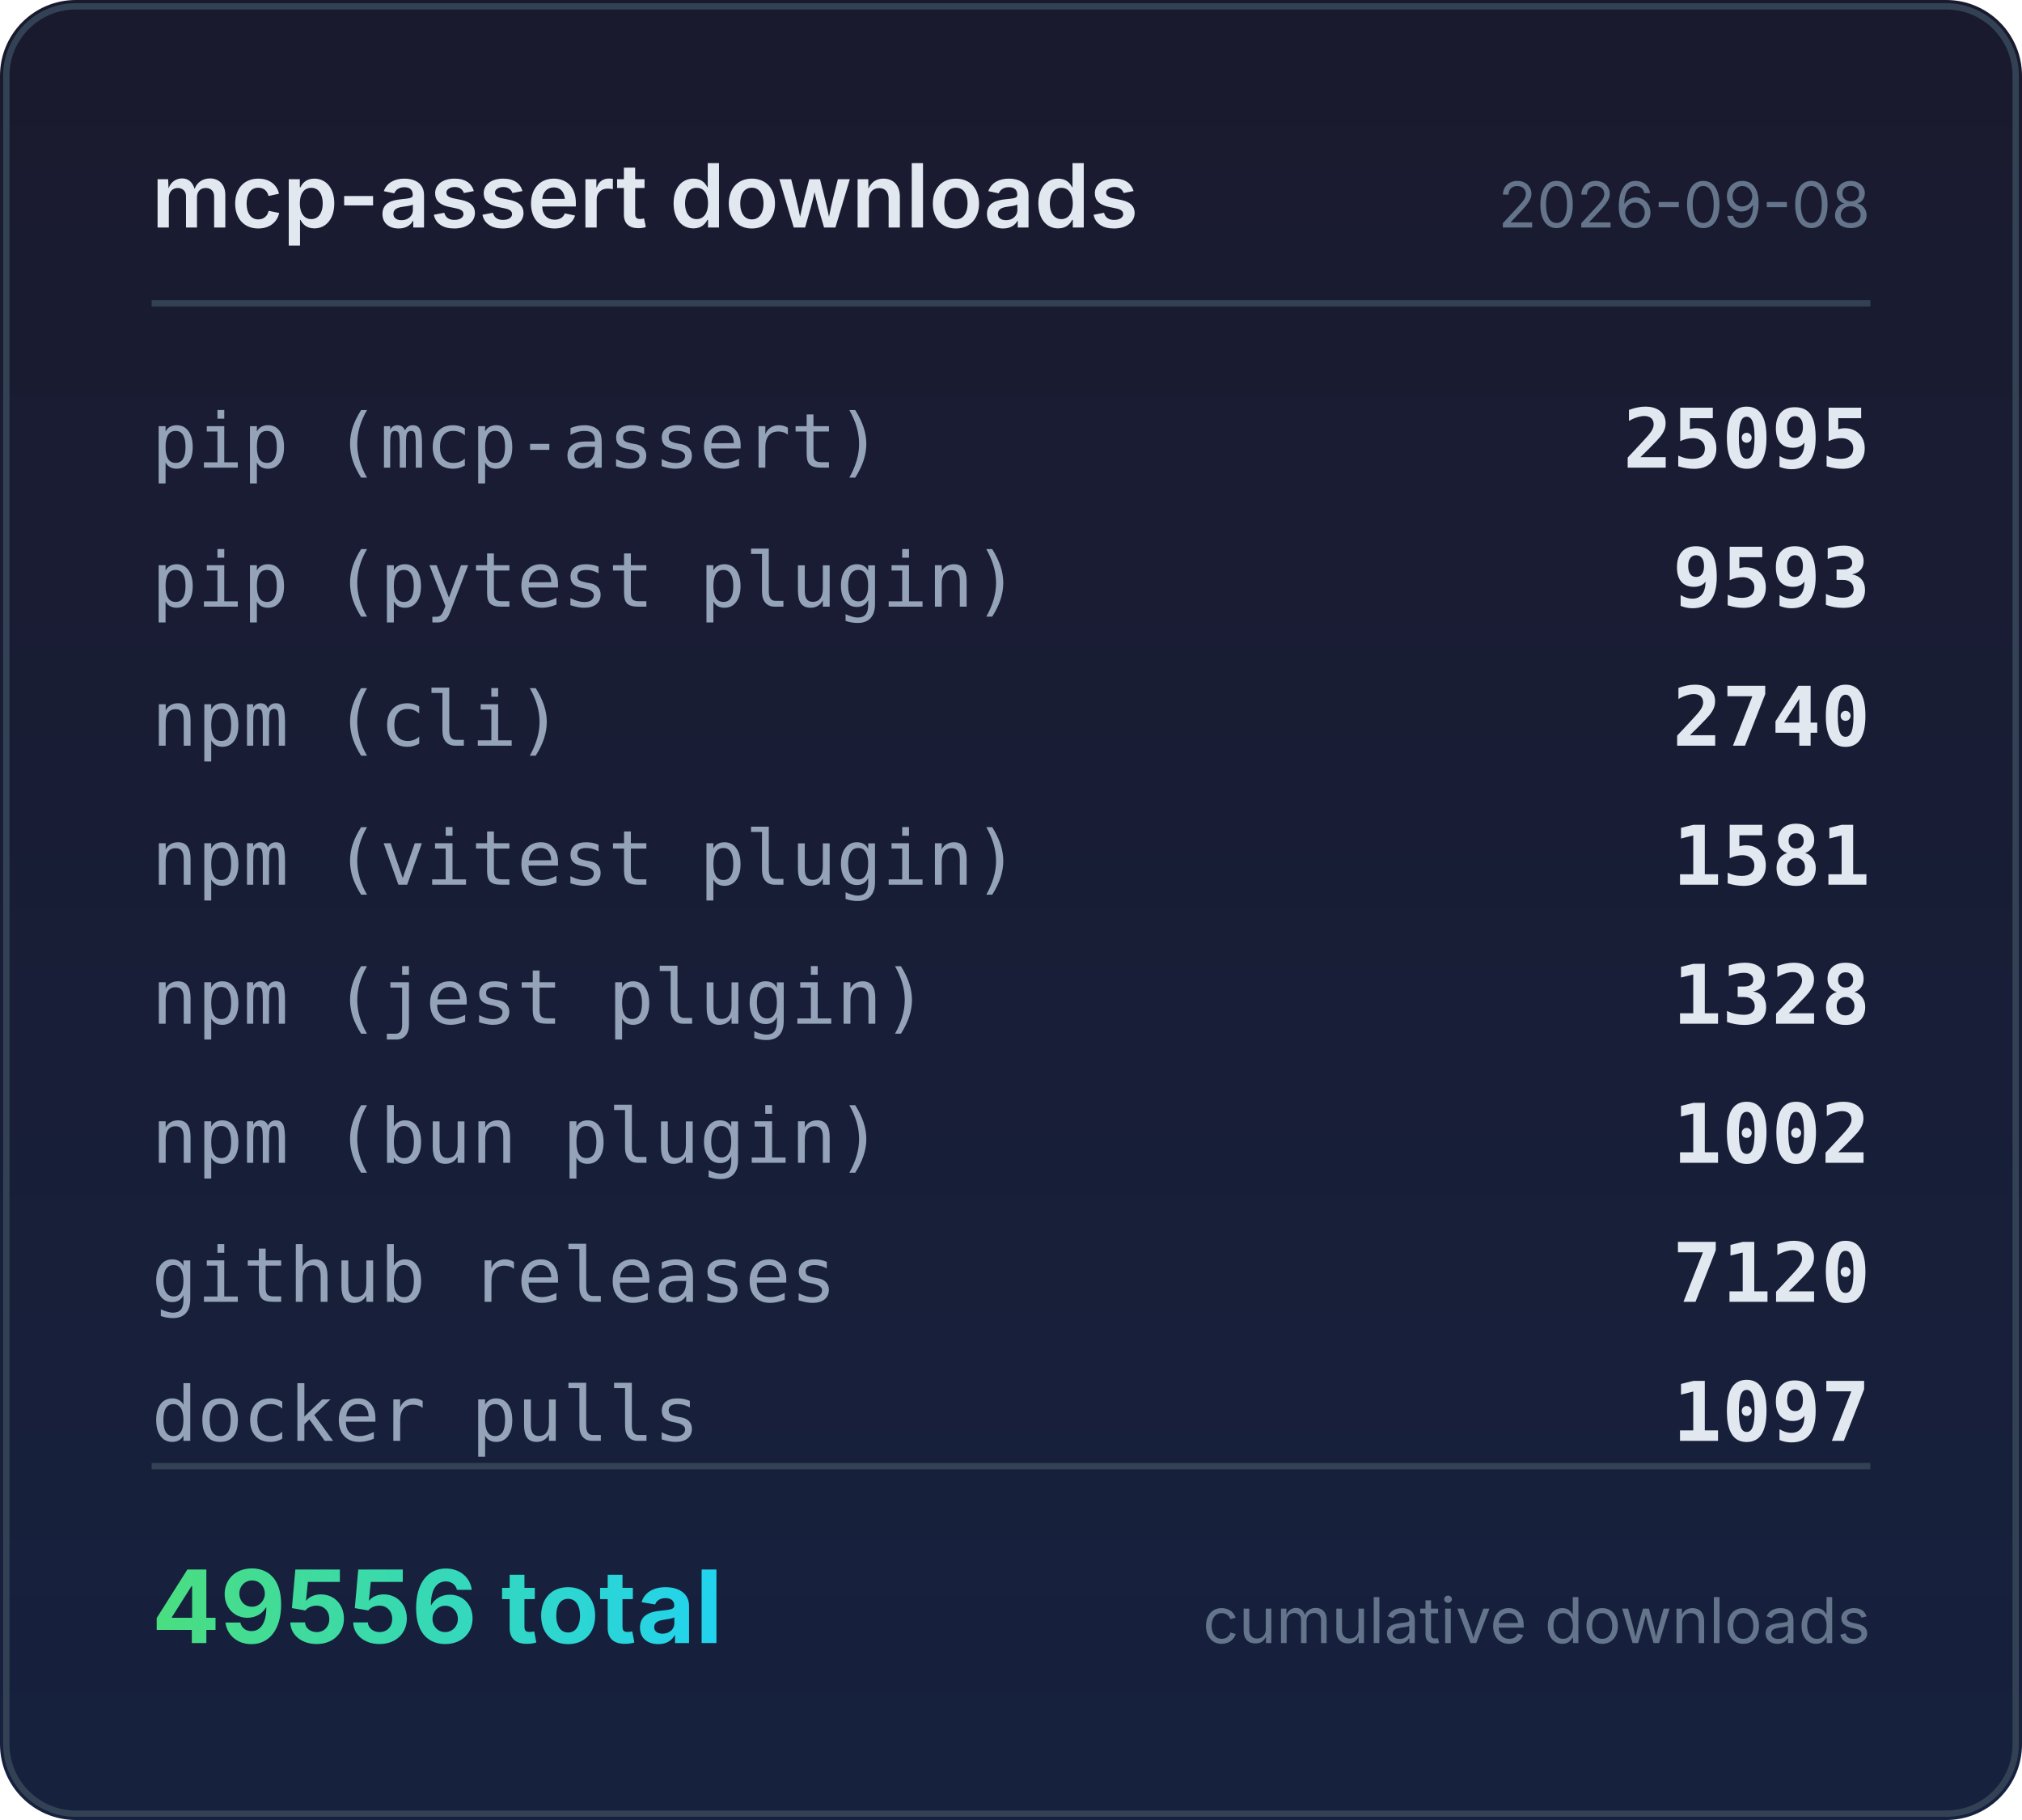
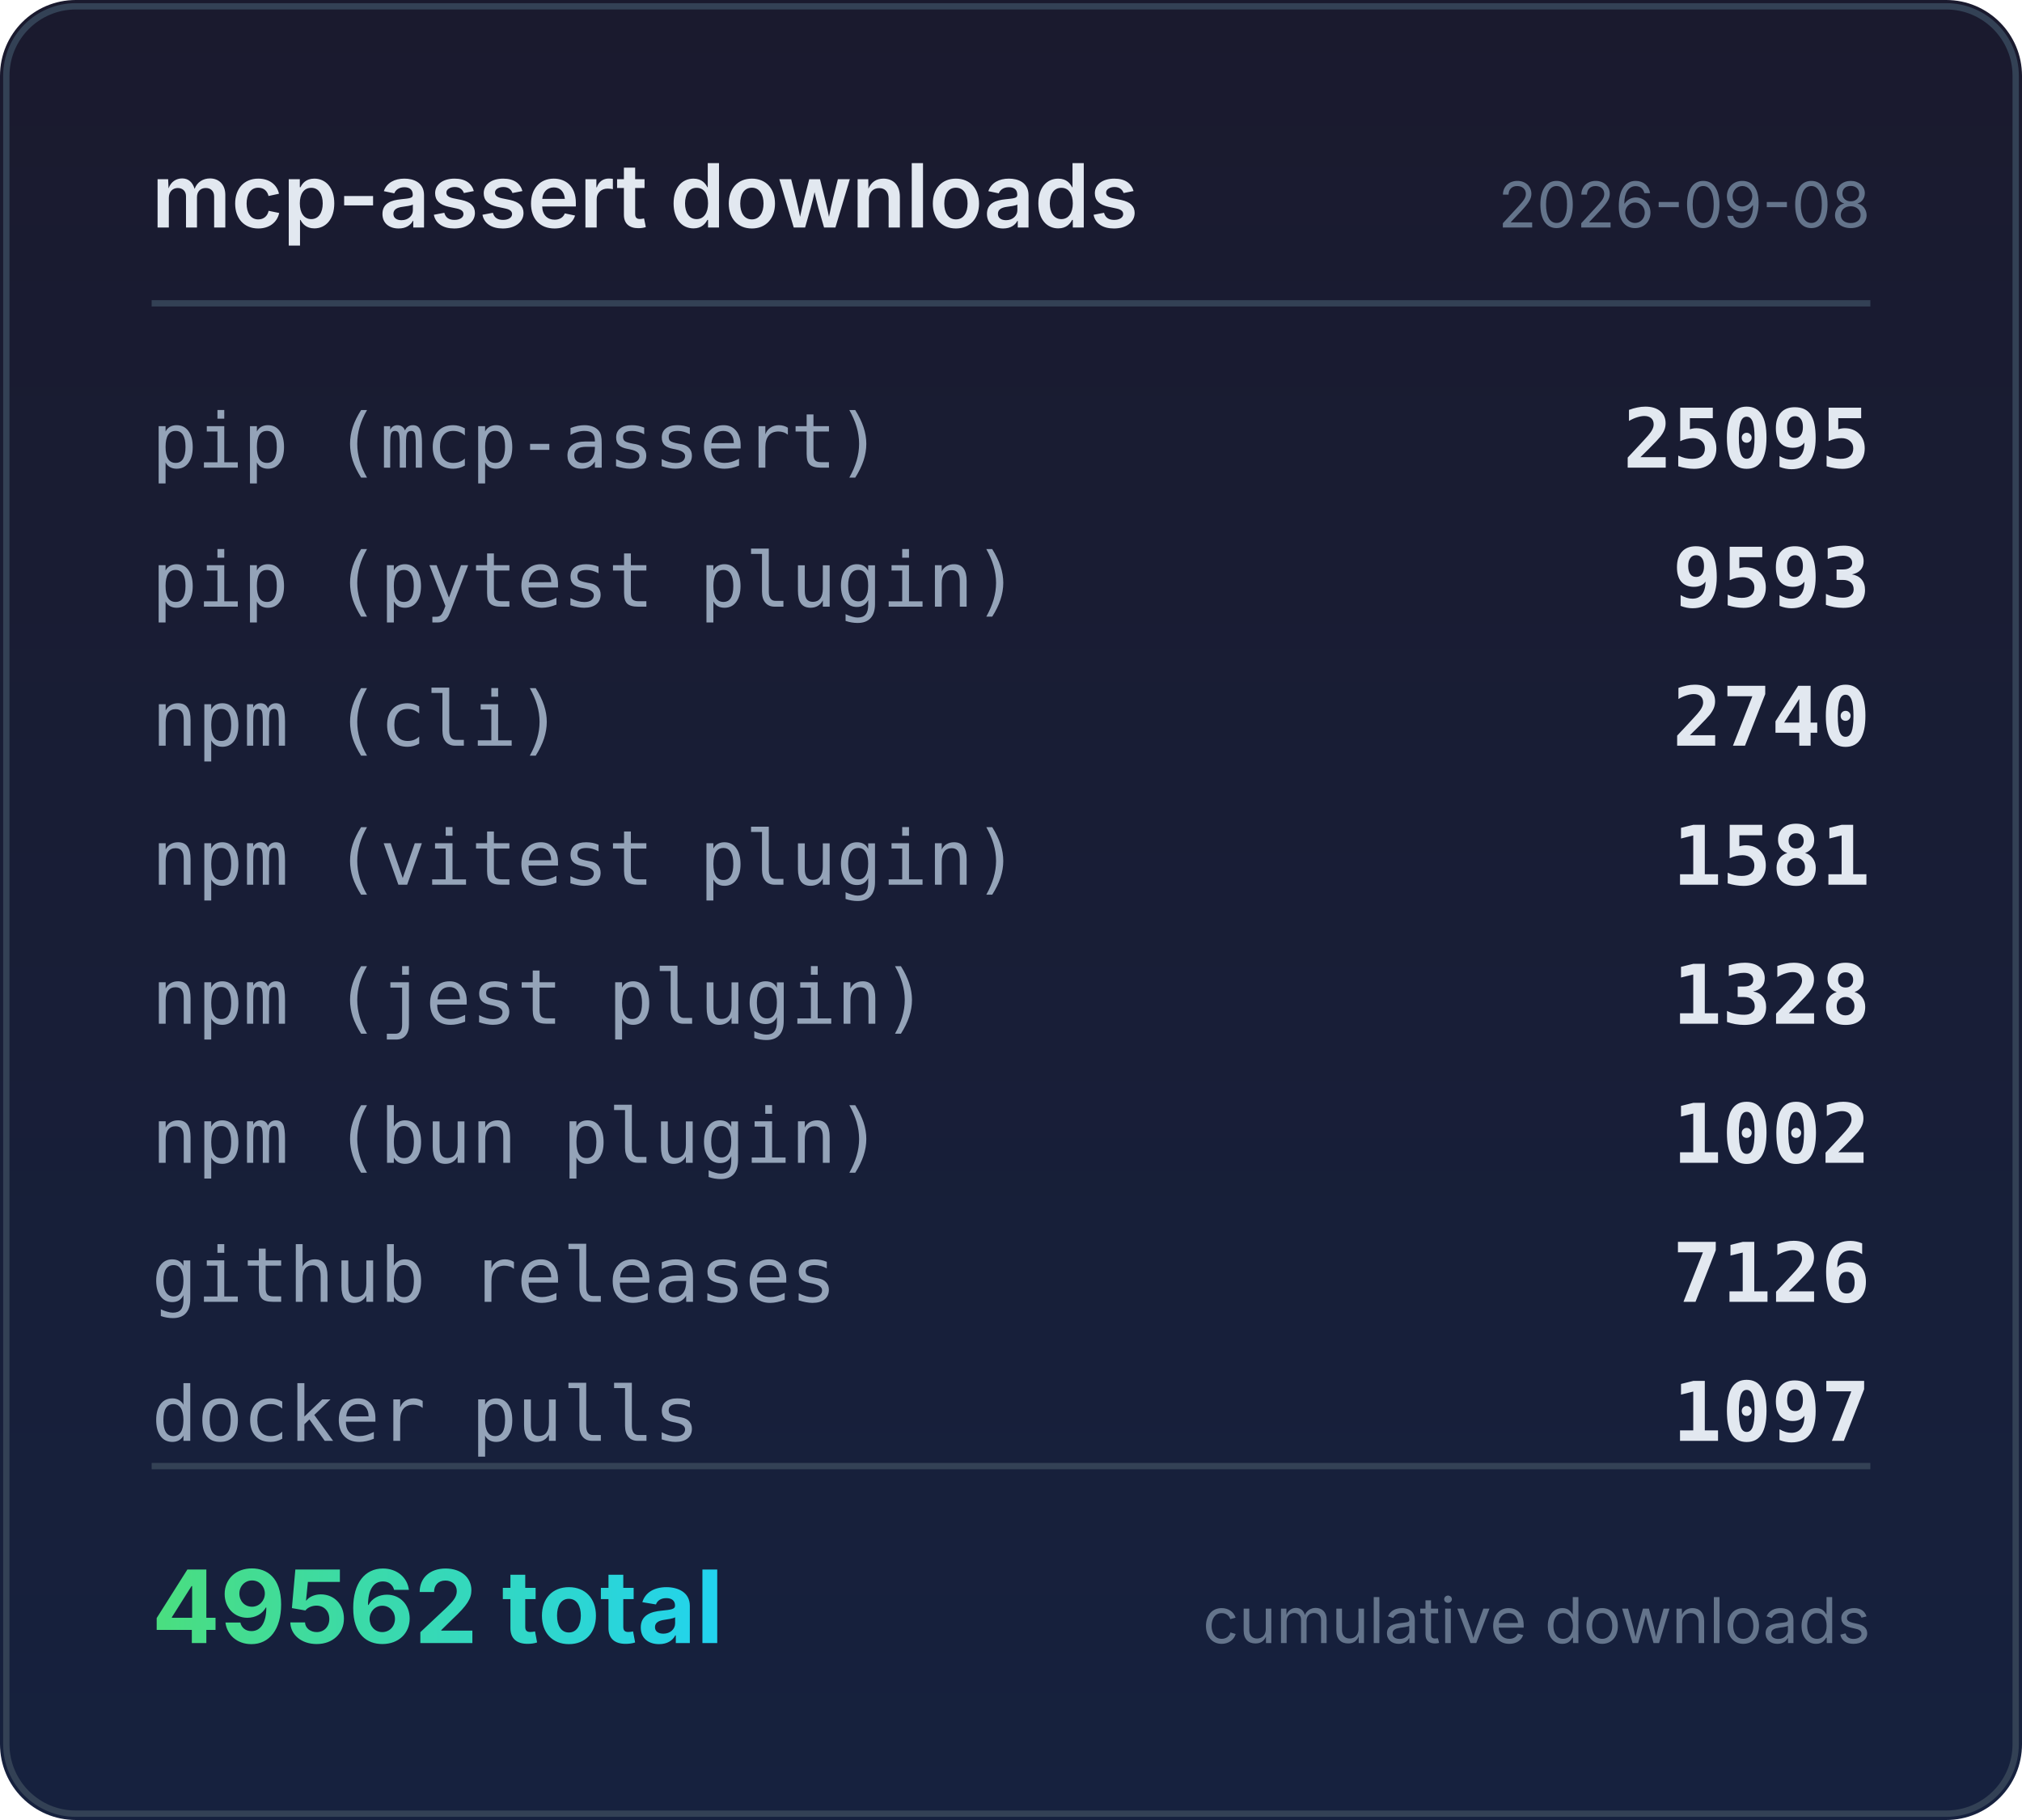
<svg xmlns="http://www.w3.org/2000/svg" width="320" height="288" viewBox="0 0 320 288">
  <defs>
    <linearGradient id="bg" x1="0" y1="0" x2="0" y2="1">
      <stop offset="0%" stop-color="#1a1a2e" />
      <stop offset="100%" stop-color="#16213e" />
    </linearGradient>
    <linearGradient id="accent" x1="0" y1="0" x2="1" y2="0">
      <stop offset="0%" stop-color="#4ade80" />
      <stop offset="100%" stop-color="#22d3ee" />
    </linearGradient>
  </defs>
  <rect width="320" height="288" rx="12" fill="url(#bg)" />
  <rect x="1" y="1" width="318" height="286" rx="11" fill="none" stroke="#334155" stroke-width="1" />
  <text x="24" y="36" fill="#e2e8f0" font-family="system-ui,-apple-system,sans-serif" font-size="14" font-weight="600">mcp-assert downloads</text>
  <text x="296" y="36" fill="#64748b" font-family="system-ui,-apple-system,sans-serif" font-size="10" text-anchor="end">2026-09-08</text>
  <line x1="24" y1="48" x2="296" y2="48" stroke="#334155" stroke-width="1" />
  <text x="24" y="74" fill="#94a3b8" font-family="ui-monospace,monospace" font-size="12">pip (mcp-assert)</text>
  <text x="296" y="74" fill="#e2e8f0" font-family="ui-monospace,monospace" font-size="13" font-weight="600" text-anchor="end">25095</text>
  <text x="24" y="96" fill="#94a3b8" font-family="ui-monospace,monospace" font-size="12">pip (pytest plugin)</text>
  <text x="296" y="96" fill="#e2e8f0" font-family="ui-monospace,monospace" font-size="13" font-weight="600" text-anchor="end">9593</text>
  <text x="24" y="118" fill="#94a3b8" font-family="ui-monospace,monospace" font-size="12">npm (cli)</text>
  <text x="296" y="118" fill="#e2e8f0" font-family="ui-monospace,monospace" font-size="13" font-weight="600" text-anchor="end">2740</text>
  <text x="24" y="140" fill="#94a3b8" font-family="ui-monospace,monospace" font-size="12">npm (vitest plugin)</text>
  <text x="296" y="140" fill="#e2e8f0" font-family="ui-monospace,monospace" font-size="13" font-weight="600" text-anchor="end">1581</text>
  <text x="24" y="162" fill="#94a3b8" font-family="ui-monospace,monospace" font-size="12">npm (jest plugin)</text>
  <text x="296" y="162" fill="#e2e8f0" font-family="ui-monospace,monospace" font-size="13" font-weight="600" text-anchor="end">1328</text>
  <text x="24" y="184" fill="#94a3b8" font-family="ui-monospace,monospace" font-size="12">npm (bun plugin)</text>
  <text x="296" y="184" fill="#e2e8f0" font-family="ui-monospace,monospace" font-size="13" font-weight="600" text-anchor="end">1002</text>
  <text x="24" y="206" fill="#94a3b8" font-family="ui-monospace,monospace" font-size="12">github releases</text>
-   <text x="296" y="206" fill="#e2e8f0" font-family="ui-monospace,monospace" font-size="13" font-weight="600" text-anchor="end">7120</text>
+   <text x="296" y="206" fill="#e2e8f0" font-family="ui-monospace,monospace" font-size="13" font-weight="600" text-anchor="end">7126</text>
  <text x="24" y="228" fill="#94a3b8" font-family="ui-monospace,monospace" font-size="12">docker pulls</text>
  <text x="296" y="228" fill="#e2e8f0" font-family="ui-monospace,monospace" font-size="13" font-weight="600" text-anchor="end">1097</text>
  <line x1="24" y1="232" x2="296" y2="232" stroke="#334155" stroke-width="1" />
-   <text x="24" y="260" fill="url(#accent)" font-family="system-ui,-apple-system,sans-serif" font-size="16" font-weight="700">49556 total</text>
+   <text x="24" y="260" fill="url(#accent)" font-family="system-ui,-apple-system,sans-serif" font-size="16" font-weight="700">49562 total</text>
  <text x="296" y="260" fill="#64748b" font-family="system-ui,-apple-system,sans-serif" font-size="10" text-anchor="end">cumulative downloads</text>
</svg>
